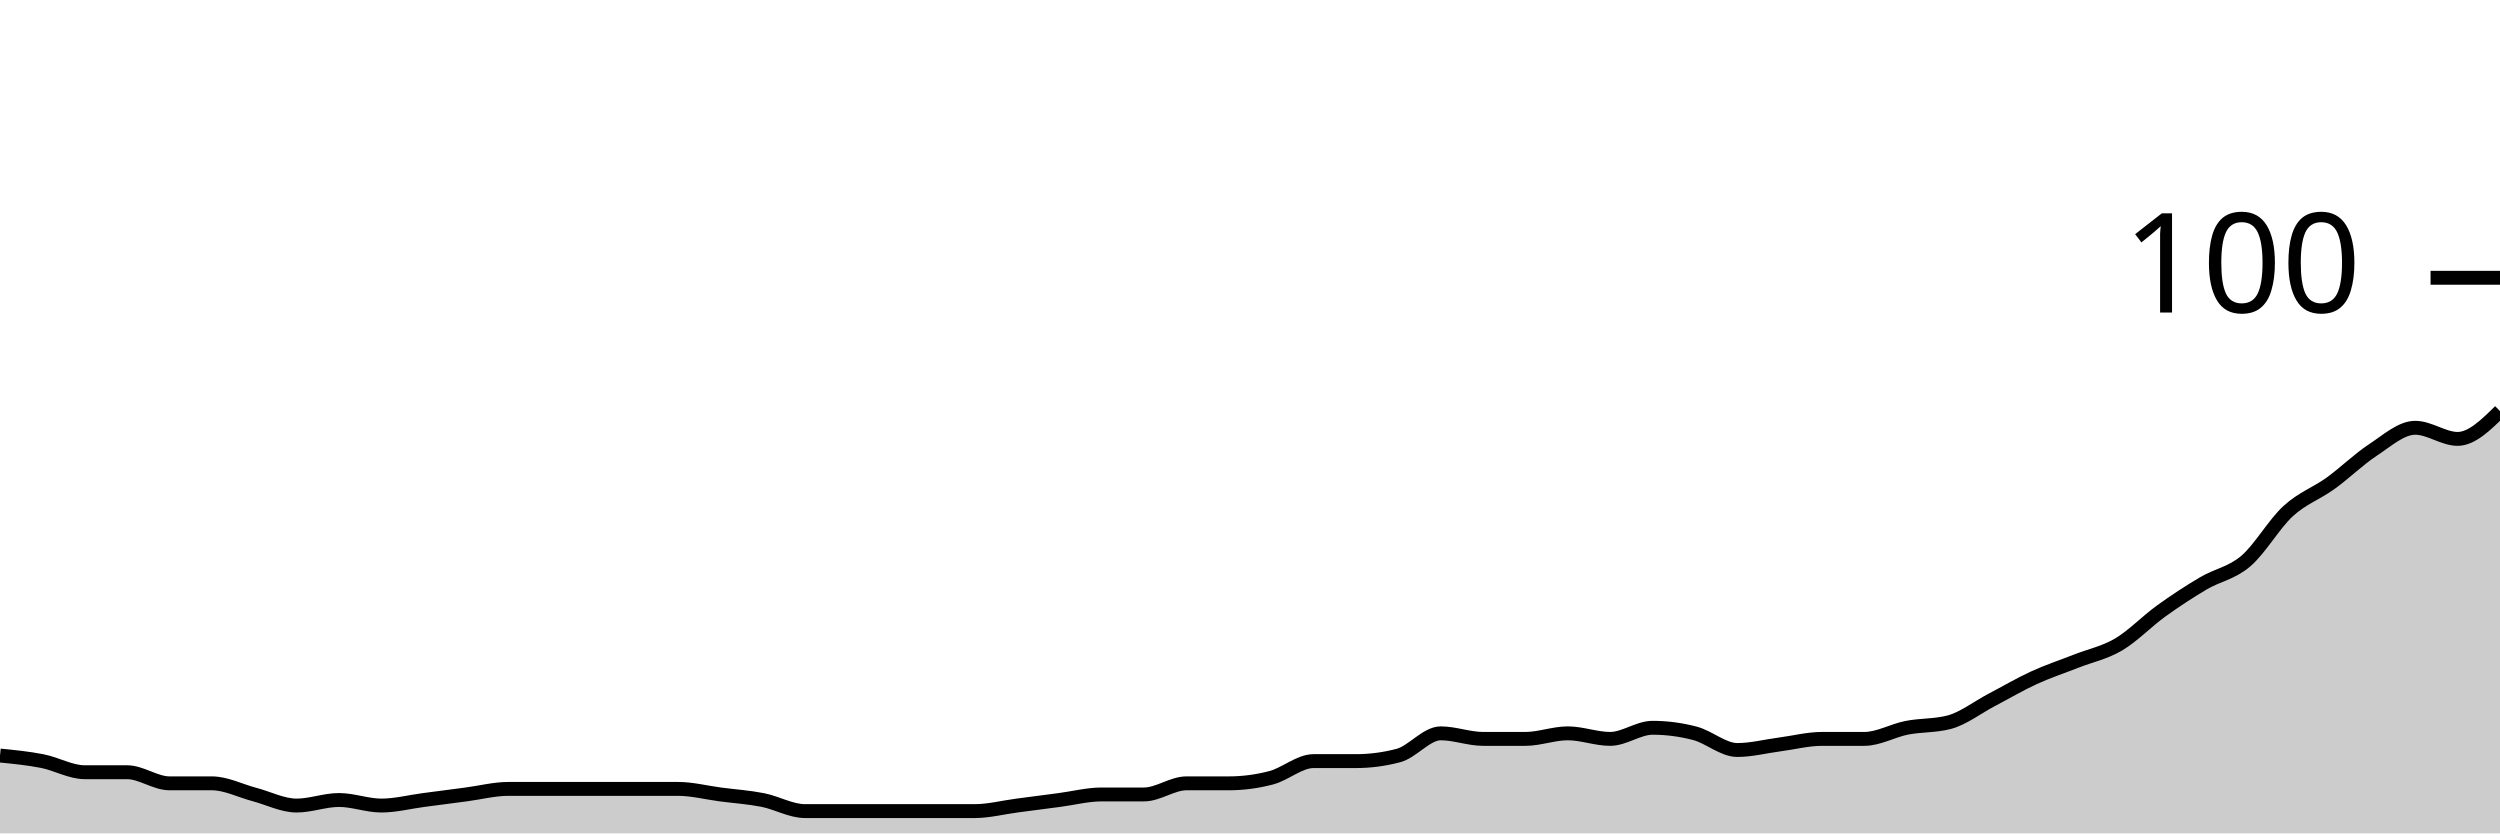
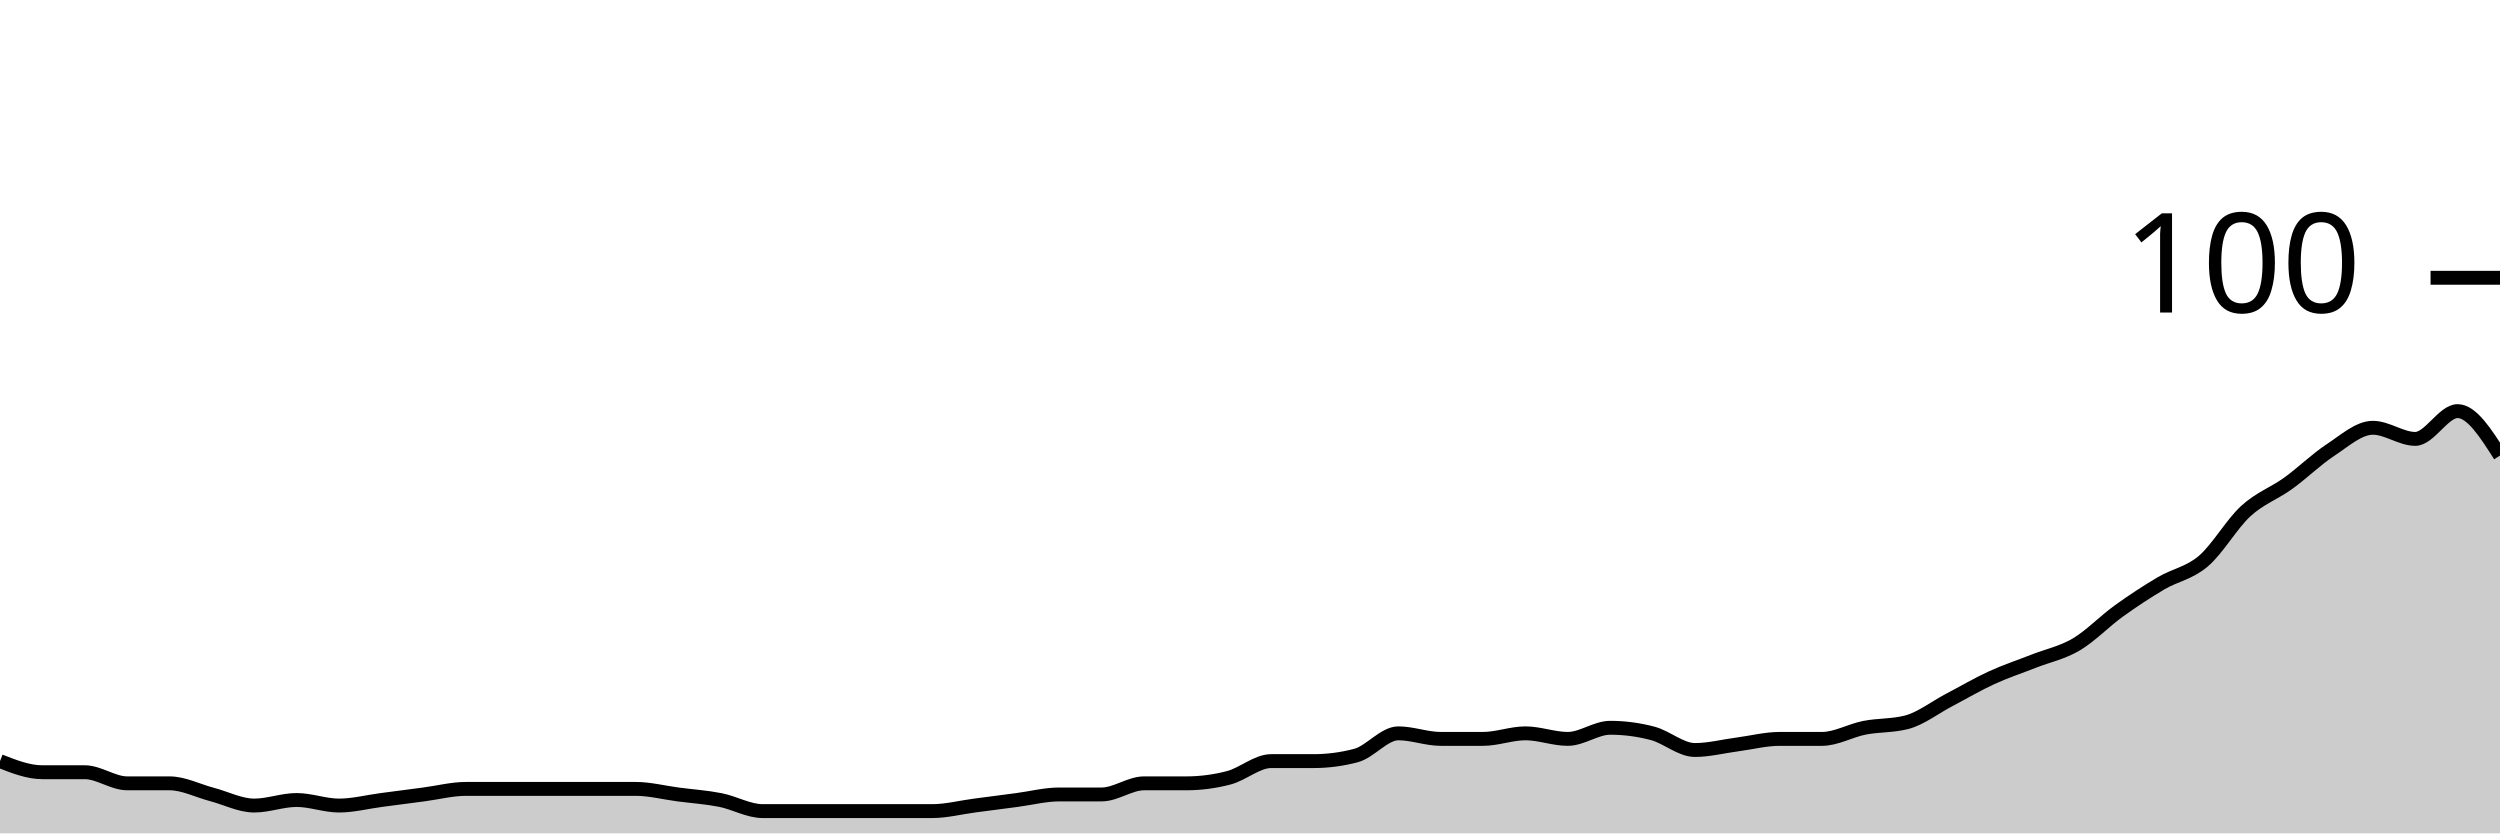
<svg xmlns="http://www.w3.org/2000/svg" viewBox="0 0 180 60">
  <g transform="translate(0,20)">
-     <path class="area" fill="rgba(0, 0, 0, 0.2)" d="M0,34.4C1.017,34.5,2.034,34.6,3.051,34.8C4.068,35,5.085,35.6,6.102,35.6C7.119,35.6,8.136,35.6,9.153,35.6C10.169,35.6,11.186,36.4,12.203,36.4C13.22,36.4,14.237,36.4,15.254,36.4C16.271,36.4,17.288,36.933,18.305,37.2C19.322,37.467,20.339,38,21.356,38C22.373,38,23.39,37.6,24.407,37.6C25.424,37.6,26.441,38,27.458,38C28.475,38,29.492,37.733,30.508,37.6C31.525,37.467,32.542,37.333,33.559,37.2C34.576,37.067,35.593,36.8,36.61,36.8C37.627,36.8,38.644,36.8,39.661,36.8C40.678,36.8,41.695,36.8,42.712,36.8C43.729,36.8,44.746,36.8,45.763,36.8C46.78,36.8,47.797,36.8,48.814,36.8C49.831,36.8,50.847,37.067,51.864,37.2C52.881,37.333,53.898,37.4,54.915,37.6C55.932,37.8,56.949,38.4,57.966,38.4C58.983,38.4,60,38.4,61.017,38.4C62.034,38.4,63.051,38.4,64.068,38.4C65.085,38.4,66.102,38.4,67.119,38.4C68.136,38.4,69.153,38.4,70.169,38.4C71.186,38.4,72.203,38.133,73.22,38C74.237,37.867,75.254,37.733,76.271,37.6C77.288,37.467,78.305,37.2,79.322,37.2C80.339,37.2,81.356,37.2,82.373,37.2C83.39,37.2,84.407,36.4,85.424,36.4C86.441,36.4,87.458,36.4,88.475,36.4C89.492,36.4,90.508,36.267,91.525,36C92.542,35.733,93.559,34.8,94.576,34.8C95.593,34.8,96.61,34.8,97.627,34.8C98.644,34.8,99.661,34.667,100.678,34.4C101.695,34.133,102.712,32.8,103.729,32.8C104.746,32.8,105.763,33.2,106.78,33.2C107.797,33.2,108.814,33.2,109.831,33.2C110.847,33.2,111.864,32.8,112.881,32.8C113.898,32.8,114.915,33.2,115.932,33.2C116.949,33.2,117.966,32.4,118.983,32.4C120,32.4,121.017,32.533,122.034,32.8C123.051,33.067,124.068,34,125.085,34C126.102,34,127.119,33.733,128.136,33.6C129.153,33.467,130.169,33.2,131.186,33.2C132.203,33.2,133.22,33.2,134.237,33.2C135.254,33.2,136.271,32.6,137.288,32.4C138.305,32.2,139.322,32.267,140.339,32C141.356,31.733,142.373,30.933,143.39,30.4C144.407,29.867,145.424,29.267,146.441,28.8C147.458,28.333,148.475,28,149.492,27.6C150.508,27.2,151.525,27,152.542,26.4C153.559,25.8,154.576,24.733,155.593,24C156.61,23.267,157.627,22.6,158.644,22C159.661,21.4,160.678,21.267,161.695,20.4C162.712,19.533,163.729,17.733,164.746,16.8C165.763,15.867,166.78,15.533,167.797,14.8C168.814,14.067,169.831,13.067,170.847,12.4C171.864,11.733,172.881,10.8,173.898,10.8C174.915,10.8,175.932,11.6,176.949,11.6C177.966,11.6,178.983,10.6,180,9.6L180,40C178.983,40,177.966,40,176.949,40C175.932,40,174.915,40,173.898,40C172.881,40,171.864,40,170.847,40C169.831,40,168.814,40,167.797,40C166.78,40,165.763,40,164.746,40C163.729,40,162.712,40,161.695,40C160.678,40,159.661,40,158.644,40C157.627,40,156.61,40,155.593,40C154.576,40,153.559,40,152.542,40C151.525,40,150.508,40,149.492,40C148.475,40,147.458,40,146.441,40C145.424,40,144.407,40,143.39,40C142.373,40,141.356,40,140.339,40C139.322,40,138.305,40,137.288,40C136.271,40,135.254,40,134.237,40C133.22,40,132.203,40,131.186,40C130.169,40,129.153,40,128.136,40C127.119,40,126.102,40,125.085,40C124.068,40,123.051,40,122.034,40C121.017,40,120,40,118.983,40C117.966,40,116.949,40,115.932,40C114.915,40,113.898,40,112.881,40C111.864,40,110.847,40,109.831,40C108.814,40,107.797,40,106.78,40C105.763,40,104.746,40,103.729,40C102.712,40,101.695,40,100.678,40C99.661,40,98.644,40,97.627,40C96.61,40,95.593,40,94.576,40C93.559,40,92.542,40,91.525,40C90.508,40,89.492,40,88.475,40C87.458,40,86.441,40,85.424,40C84.407,40,83.39,40,82.373,40C81.356,40,80.339,40,79.322,40C78.305,40,77.288,40,76.271,40C75.254,40,74.237,40,73.22,40C72.203,40,71.186,40,70.169,40C69.153,40,68.136,40,67.119,40C66.102,40,65.085,40,64.068,40C63.051,40,62.034,40,61.017,40C60,40,58.983,40,57.966,40C56.949,40,55.932,40,54.915,40C53.898,40,52.881,40,51.864,40C50.847,40,49.831,40,48.814,40C47.797,40,46.78,40,45.763,40C44.746,40,43.729,40,42.712,40C41.695,40,40.678,40,39.661,40C38.644,40,37.627,40,36.61,40C35.593,40,34.576,40,33.559,40C32.542,40,31.525,40,30.508,40C29.492,40,28.475,40,27.458,40C26.441,40,25.424,40,24.407,40C23.39,40,22.373,40,21.356,40C20.339,40,19.322,40,18.305,40C17.288,40,16.271,40,15.254,40C14.237,40,13.22,40,12.203,40C11.186,40,10.169,40,9.153,40C8.136,40,7.119,40,6.102,40C5.085,40,4.068,40,3.051,40C2.034,40,1.017,40,0,40Z" />
-     <path class="line" stroke="black" fill="none" d="M0,34.4C1.017,34.5,2.034,34.6,3.051,34.8C4.068,35,5.085,35.6,6.102,35.6C7.119,35.6,8.136,35.6,9.153,35.6C10.169,35.6,11.186,36.4,12.203,36.4C13.22,36.4,14.237,36.4,15.254,36.4C16.271,36.4,17.288,36.933,18.305,37.2C19.322,37.467,20.339,38,21.356,38C22.373,38,23.39,37.6,24.407,37.6C25.424,37.6,26.441,38,27.458,38C28.475,38,29.492,37.733,30.508,37.6C31.525,37.467,32.542,37.333,33.559,37.2C34.576,37.067,35.593,36.8,36.61,36.8C37.627,36.8,38.644,36.8,39.661,36.8C40.678,36.8,41.695,36.8,42.712,36.8C43.729,36.8,44.746,36.8,45.763,36.8C46.78,36.8,47.797,36.8,48.814,36.8C49.831,36.8,50.847,37.067,51.864,37.2C52.881,37.333,53.898,37.4,54.915,37.6C55.932,37.8,56.949,38.4,57.966,38.4C58.983,38.4,60,38.4,61.017,38.4C62.034,38.4,63.051,38.4,64.068,38.4C65.085,38.4,66.102,38.4,67.119,38.4C68.136,38.4,69.153,38.4,70.169,38.4C71.186,38.4,72.203,38.133,73.22,38C74.237,37.867,75.254,37.733,76.271,37.6C77.288,37.467,78.305,37.2,79.322,37.2C80.339,37.2,81.356,37.2,82.373,37.2C83.39,37.2,84.407,36.4,85.424,36.4C86.441,36.4,87.458,36.4,88.475,36.4C89.492,36.4,90.508,36.267,91.525,36C92.542,35.733,93.559,34.8,94.576,34.8C95.593,34.8,96.61,34.8,97.627,34.8C98.644,34.8,99.661,34.667,100.678,34.4C101.695,34.133,102.712,32.8,103.729,32.8C104.746,32.8,105.763,33.2,106.78,33.2C107.797,33.2,108.814,33.2,109.831,33.2C110.847,33.2,111.864,32.8,112.881,32.8C113.898,32.8,114.915,33.2,115.932,33.2C116.949,33.2,117.966,32.4,118.983,32.4C120,32.4,121.017,32.533,122.034,32.8C123.051,33.067,124.068,34,125.085,34C126.102,34,127.119,33.733,128.136,33.6C129.153,33.467,130.169,33.2,131.186,33.2C132.203,33.2,133.22,33.2,134.237,33.2C135.254,33.2,136.271,32.6,137.288,32.4C138.305,32.2,139.322,32.267,140.339,32C141.356,31.733,142.373,30.933,143.39,30.4C144.407,29.867,145.424,29.267,146.441,28.8C147.458,28.333,148.475,28,149.492,27.6C150.508,27.2,151.525,27,152.542,26.4C153.559,25.8,154.576,24.733,155.593,24C156.61,23.267,157.627,22.6,158.644,22C159.661,21.4,160.678,21.267,161.695,20.4C162.712,19.533,163.729,17.733,164.746,16.8C165.763,15.867,166.78,15.533,167.797,14.8C168.814,14.067,169.831,13.067,170.847,12.4C171.864,11.733,172.881,10.8,173.898,10.8C174.915,10.8,175.932,11.6,176.949,11.6C177.966,11.6,178.983,10.6,180,9.6" />
+     <path class="area" fill="rgba(0, 0, 0, 0.2)" d="M0,34.8C1.017,35.2,2.034,35.6,3.051,35.6C4.068,35.6,5.085,35.6,6.102,35.6C7.119,35.6,8.136,36.4,9.153,36.4C10.169,36.4,11.186,36.4,12.203,36.4C13.22,36.4,14.237,36.933,15.254,37.2C16.271,37.467,17.288,38,18.305,38C19.322,38,20.339,37.6,21.356,37.6C22.373,37.6,23.39,38,24.407,38C25.424,38,26.441,37.733,27.458,37.6C28.475,37.467,29.492,37.333,30.508,37.2C31.525,37.067,32.542,36.8,33.559,36.8C34.576,36.8,35.593,36.8,36.61,36.8C37.627,36.8,38.644,36.8,39.661,36.8C40.678,36.8,41.695,36.8,42.712,36.8C43.729,36.8,44.746,36.8,45.763,36.8C46.78,36.8,47.797,37.067,48.814,37.2C49.831,37.333,50.847,37.4,51.864,37.6C52.881,37.8,53.898,38.4,54.915,38.4C55.932,38.4,56.949,38.4,57.966,38.4C58.983,38.4,60,38.4,61.017,38.4C62.034,38.4,63.051,38.4,64.068,38.4C65.085,38.4,66.102,38.4,67.119,38.4C68.136,38.4,69.153,38.133,70.169,38C71.186,37.867,72.203,37.733,73.22,37.6C74.237,37.467,75.254,37.2,76.271,37.2C77.288,37.2,78.305,37.2,79.322,37.2C80.339,37.2,81.356,36.4,82.373,36.4C83.39,36.4,84.407,36.4,85.424,36.4C86.441,36.4,87.458,36.267,88.475,36C89.492,35.733,90.508,34.8,91.525,34.8C92.542,34.8,93.559,34.8,94.576,34.8C95.593,34.8,96.61,34.667,97.627,34.4C98.644,34.133,99.661,32.8,100.678,32.8C101.695,32.8,102.712,33.2,103.729,33.2C104.746,33.2,105.763,33.2,106.78,33.2C107.797,33.2,108.814,32.8,109.831,32.8C110.847,32.8,111.864,33.2,112.881,33.2C113.898,33.2,114.915,32.4,115.932,32.4C116.949,32.4,117.966,32.533,118.983,32.8C120,33.067,121.017,34,122.034,34C123.051,34,124.068,33.733,125.085,33.6C126.102,33.467,127.119,33.2,128.136,33.2C129.153,33.2,130.169,33.2,131.186,33.2C132.203,33.2,133.22,32.6,134.237,32.4C135.254,32.2,136.271,32.267,137.288,32C138.305,31.733,139.322,30.933,140.339,30.4C141.356,29.867,142.373,29.267,143.39,28.8C144.407,28.333,145.424,28,146.441,27.6C147.458,27.2,148.475,27,149.492,26.4C150.508,25.8,151.525,24.733,152.542,24C153.559,23.267,154.576,22.6,155.593,22C156.61,21.4,157.627,21.267,158.644,20.4C159.661,19.533,160.678,17.733,161.695,16.8C162.712,15.867,163.729,15.533,164.746,14.8C165.763,14.067,166.78,13.067,167.797,12.4C168.814,11.733,169.831,10.8,170.847,10.8C171.864,10.8,172.881,11.6,173.898,11.6C174.915,11.6,175.932,9.6,176.949,9.6C177.966,9.6,178.983,11.2,180,12.8L180,40C178.983,40,177.966,40,176.949,40C175.932,40,174.915,40,173.898,40C172.881,40,171.864,40,170.847,40C169.831,40,168.814,40,167.797,40C166.78,40,165.763,40,164.746,40C163.729,40,162.712,40,161.695,40C160.678,40,159.661,40,158.644,40C157.627,40,156.61,40,155.593,40C154.576,40,153.559,40,152.542,40C151.525,40,150.508,40,149.492,40C148.475,40,147.458,40,146.441,40C145.424,40,144.407,40,143.39,40C142.373,40,141.356,40,140.339,40C139.322,40,138.305,40,137.288,40C136.271,40,135.254,40,134.237,40C133.22,40,132.203,40,131.186,40C130.169,40,129.153,40,128.136,40C127.119,40,126.102,40,125.085,40C124.068,40,123.051,40,122.034,40C121.017,40,120,40,118.983,40C117.966,40,116.949,40,115.932,40C114.915,40,113.898,40,112.881,40C111.864,40,110.847,40,109.831,40C108.814,40,107.797,40,106.78,40C105.763,40,104.746,40,103.729,40C102.712,40,101.695,40,100.678,40C99.661,40,98.644,40,97.627,40C96.61,40,95.593,40,94.576,40C93.559,40,92.542,40,91.525,40C90.508,40,89.492,40,88.475,40C87.458,40,86.441,40,85.424,40C84.407,40,83.39,40,82.373,40C81.356,40,80.339,40,79.322,40C78.305,40,77.288,40,76.271,40C75.254,40,74.237,40,73.22,40C72.203,40,71.186,40,70.169,40C69.153,40,68.136,40,67.119,40C66.102,40,65.085,40,64.068,40C63.051,40,62.034,40,61.017,40C60,40,58.983,40,57.966,40C56.949,40,55.932,40,54.915,40C53.898,40,52.881,40,51.864,40C50.847,40,49.831,40,48.814,40C47.797,40,46.78,40,45.763,40C44.746,40,43.729,40,42.712,40C41.695,40,40.678,40,39.661,40C38.644,40,37.627,40,36.61,40C35.593,40,34.576,40,33.559,40C32.542,40,31.525,40,30.508,40C29.492,40,28.475,40,27.458,40C26.441,40,25.424,40,24.407,40C23.39,40,22.373,40,21.356,40C20.339,40,19.322,40,18.305,40C17.288,40,16.271,40,15.254,40C14.237,40,13.22,40,12.203,40C11.186,40,10.169,40,9.153,40C8.136,40,7.119,40,6.102,40C5.085,40,4.068,40,3.051,40C2.034,40,1.017,40,0,40Z" />
+     <path class="line" stroke="black" fill="none" d="M0,34.8C1.017,35.2,2.034,35.6,3.051,35.6C4.068,35.6,5.085,35.6,6.102,35.6C7.119,35.6,8.136,36.4,9.153,36.4C10.169,36.4,11.186,36.4,12.203,36.4C13.22,36.4,14.237,36.933,15.254,37.2C16.271,37.467,17.288,38,18.305,38C19.322,38,20.339,37.6,21.356,37.6C22.373,37.6,23.39,38,24.407,38C25.424,38,26.441,37.733,27.458,37.6C28.475,37.467,29.492,37.333,30.508,37.2C31.525,37.067,32.542,36.8,33.559,36.8C34.576,36.8,35.593,36.8,36.61,36.8C37.627,36.8,38.644,36.8,39.661,36.8C40.678,36.8,41.695,36.8,42.712,36.8C43.729,36.8,44.746,36.8,45.763,36.8C46.78,36.8,47.797,37.067,48.814,37.2C49.831,37.333,50.847,37.4,51.864,37.6C52.881,37.8,53.898,38.4,54.915,38.4C55.932,38.4,56.949,38.4,57.966,38.4C58.983,38.4,60,38.4,61.017,38.4C62.034,38.4,63.051,38.4,64.068,38.4C65.085,38.4,66.102,38.4,67.119,38.4C68.136,38.4,69.153,38.133,70.169,38C71.186,37.867,72.203,37.733,73.22,37.6C74.237,37.467,75.254,37.2,76.271,37.2C77.288,37.2,78.305,37.2,79.322,37.2C80.339,37.2,81.356,36.4,82.373,36.4C83.39,36.4,84.407,36.4,85.424,36.4C86.441,36.4,87.458,36.267,88.475,36C89.492,35.733,90.508,34.8,91.525,34.8C92.542,34.8,93.559,34.8,94.576,34.8C95.593,34.8,96.61,34.667,97.627,34.4C98.644,34.133,99.661,32.8,100.678,32.8C101.695,32.8,102.712,33.2,103.729,33.2C104.746,33.2,105.763,33.2,106.78,33.2C107.797,33.2,108.814,32.8,109.831,32.8C110.847,32.8,111.864,33.2,112.881,33.2C113.898,33.2,114.915,32.4,115.932,32.4C116.949,32.4,117.966,32.533,118.983,32.8C120,33.067,121.017,34,122.034,34C123.051,34,124.068,33.733,125.085,33.6C126.102,33.467,127.119,33.2,128.136,33.2C129.153,33.2,130.169,33.2,131.186,33.2C132.203,33.2,133.22,32.6,134.237,32.4C135.254,32.2,136.271,32.267,137.288,32C138.305,31.733,139.322,30.933,140.339,30.4C141.356,29.867,142.373,29.267,143.39,28.8C144.407,28.333,145.424,28,146.441,27.6C147.458,27.2,148.475,27,149.492,26.4C150.508,25.8,151.525,24.733,152.542,24C153.559,23.267,154.576,22.6,155.593,22C156.61,21.4,157.627,21.267,158.644,20.4C159.661,19.533,160.678,17.733,161.695,16.8C162.712,15.867,163.729,15.533,164.746,14.8C165.763,14.067,166.78,13.067,167.797,12.4C168.814,11.733,169.831,10.8,170.847,10.8C171.864,10.8,172.881,11.6,173.898,11.6C174.915,11.6,175.932,9.6,176.949,9.6C177.966,9.6,178.983,11.2,180,12.8" />
    <path class="axis-ceiling" stroke-width="1" stroke="black" fill="none" d="M175,0L180,0" />
    <text class="axis-ceiling-label" font-family="sans-serif" text-anchor="end" font-size="10px" x="170" y="2.5">100</text>
  </g>
</svg>
